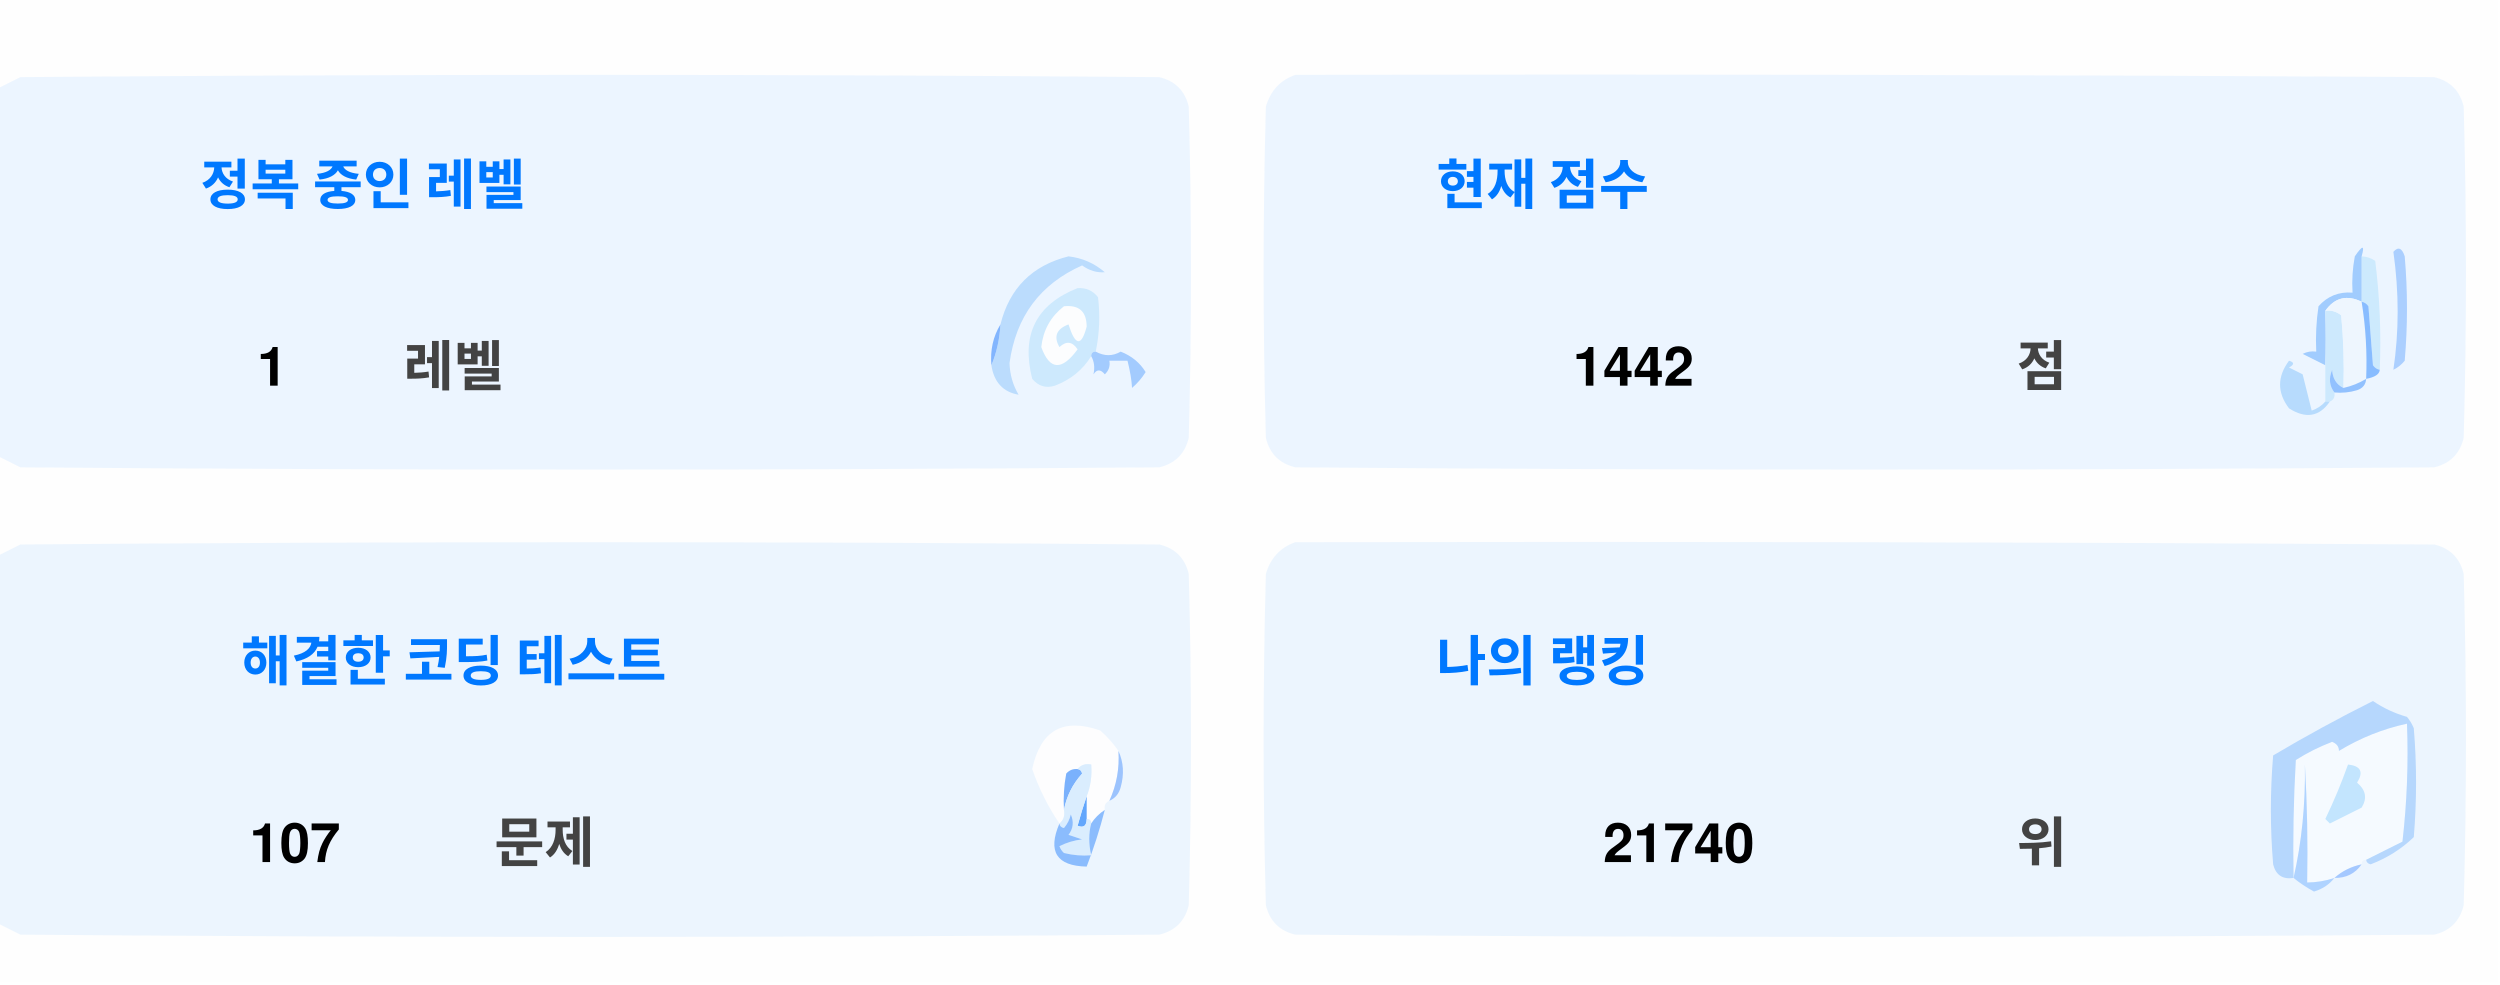
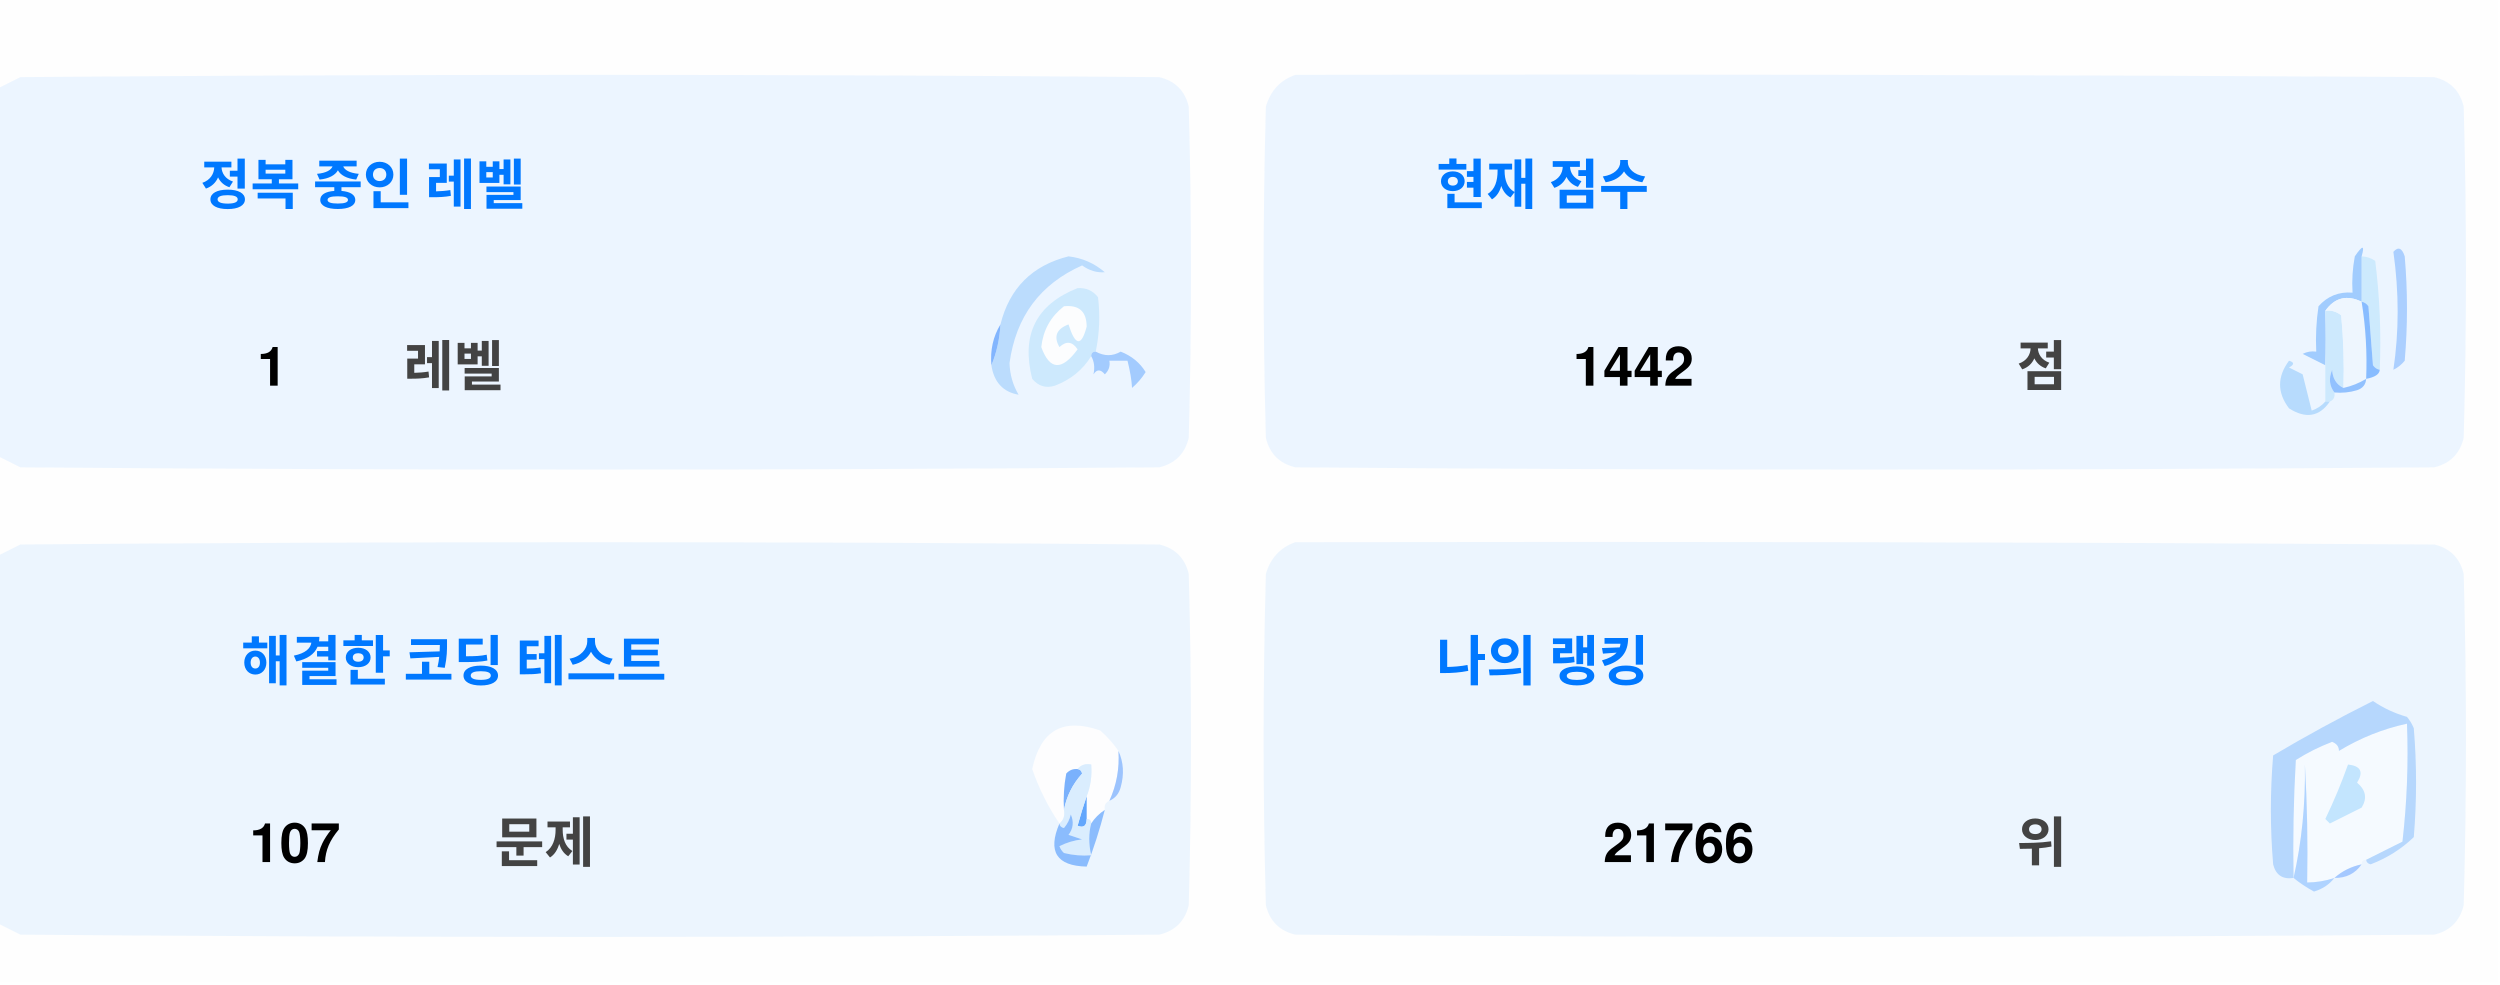
<svg xmlns="http://www.w3.org/2000/svg" version="1.1" width="551px" height="217px" style="shape-rendering:geometricPrecision; text-rendering:geometricPrecision; image-rendering:optimizeQuality; fill-rule:evenodd; clip-rule:evenodd">
  <style>.title {fill: #434343;font-size: 1rem;line-height: 1.5rem;font-weight: bold;font-family: -apple-system, BlinkMacSystemFont, Segoe UI, Helvetica, Arial, sans-serif, Apple Color Emoji, Segoe UI Emoji;}.desc {fill: #434343;font-size: 2.5rem;font-weight: bold;line-height: 1.5rem;font-family: -apple-system, BlinkMacSystemFont, Segoe UI, Helvetica, Arial, sans-serif, Apple Color Emoji, Segoe UI Emoji;}.desc-2 {fill: #434343;font-size: 1rem;font-weight: bold;line-height: 1.5rem;font-family: -apple-system, BlinkMacSystemFont, Segoe UI, Helvetica, Arial, sans-serif, Apple Color Emoji, Segoe UI Emoji;}.text, .desc {animation: twinkling 4s ease-in-out infinite;}@keyframes twinkling {40% { opacity: 1; }50% { opacity: 0.5; }60% { opacity: 1; }70% { opacity: 0.5; }80% { opacity: 1; }}</style>
  <g>
    <path style="opacity:1" fill="#fefefe" d="M -0.5,-0.5 C 183.167,-0.5 366.833,-0.5 550.5,-0.5C 550.5,71.833 550.5,144.167 550.5,216.5C 366.833,216.5 183.167,216.5 -0.5,216.5C -0.5,212.167 -0.5,207.833 -0.5,203.5C 1.14,204.32 2.807,205.153 4.5,206C 88.167,206.667 171.833,206.667 255.5,206C 259,205.167 261.167,203 262,199.5C 262.667,175.167 262.667,150.833 262,126.5C 261.167,123 259,120.833 255.5,120C 171.833,119.333 88.167,119.333 4.5,120C 2.807,120.847 1.14,121.68 -0.5,122.5C -0.5,115.167 -0.5,107.833 -0.5,100.5C 1.14,101.32 2.807,102.153 4.5,103C 88.167,103.667 171.833,103.667 255.5,103C 259,102.167 261.167,100 262,96.5C 262.667,72.167 262.667,47.833 262,23.5C 261.167,20 259,17.833 255.5,17C 171.833,16.333 88.167,16.333 4.5,17C 2.807,17.847 1.14,18.68 -0.5,19.5C -0.5,12.833 -0.5,6.167 -0.5,-0.5 Z" />
  </g>
  <g>
    <path style="opacity:1" fill="#ecf5ff" d="M -0.5,100.5 C -0.5,73.5 -0.5,46.5 -0.5,19.5C 1.14,18.68 2.807,17.847 4.5,17C 88.167,16.333 171.833,16.333 255.5,17C 259,17.833 261.167,20 262,23.5C 262.667,47.833 262.667,72.167 262,96.5C 261.167,100 259,102.167 255.5,103C 171.833,103.667 88.167,103.667 4.5,103C 2.807,102.153 1.14,101.32 -0.5,100.5 Z" />
  </g>
  <g>
    <path style="opacity:1" fill="#ecf5ff" d="M 285.5,16.5 C 369.167,16.333 452.834,16.5 536.5,17C 540,17.833 542.167,20 543,23.5C 543.667,47.833 543.667,72.167 543,96.5C 542.167,100 540,102.167 536.5,103C 452.833,103.667 369.167,103.667 285.5,103C 282,102.167 279.833,100 279,96.5C 278.333,72.167 278.333,47.833 279,23.5C 280.018,19.985 282.185,17.652 285.5,16.5 Z" />
  </g>
  <g>
    <path style="opacity:1" fill="#cdeafd" d="M 520.5,56.5 C 521.583,56.539 522.583,56.873 523.5,57.5C 524.498,65.472 524.831,73.472 524.5,81.5C 523.883,81.389 523.383,81.056 523,80.5C 522.667,76.167 522.333,71.833 522,67.5C 521.617,66.944 521.117,66.611 520.5,66.5C 520.5,63.167 520.5,59.833 520.5,56.5 Z" />
  </g>
  <g>
    <path style="opacity:1" fill="#abcfff" d="M 527.5,55.5 C 528.566,54.308 529.399,54.641 530,56.5C 530.667,64.167 530.667,71.833 530,79.5C 529.311,80.357 528.478,81.023 527.5,81.5C 528.758,73.08 528.758,64.414 527.5,55.5 Z" />
  </g>
  <g>
    <path style="opacity:1" fill="#bbdcfd" d="M 218.5,80.5 C 219.657,77.727 220.324,74.727 220.5,71.5C 222.49,63.51 227.49,58.51 235.5,56.5C 238.528,56.847 241.194,58.014 243.5,60C 241.744,60.141 240.078,59.641 238.5,58.5C 229.247,62.607 223.914,69.773 222.5,80C 222.565,82.526 223.232,84.859 224.5,87C 221.07,86.397 219.07,84.231 218.5,80.5 Z" />
  </g>
  <g>
    <path style="opacity:1" fill="#cde9fd" d="M 241.5,77.5 C 240.833,77.5 240.5,77.833 240.5,78.5C 238.628,81.529 235.961,83.695 232.5,85C 230.536,85.624 228.869,85.124 227.5,83.5C 225.021,73.791 228.354,67.124 237.5,63.5C 239.374,63.39 240.874,64.056 242,65.5C 242.497,69.524 242.331,73.524 241.5,77.5 Z" />
  </g>
  <g>
    <path style="opacity:1" fill="#fcfdfe" d="M 234.5,67.5 C 237.826,67.162 239.493,68.662 239.5,72C 238.334,76.434 237,76.267 235.5,71.5C 232.832,72.515 232.166,74.182 233.5,76.5C 235.017,75.089 236.351,75.256 237.5,77C 234.006,81.771 231.34,81.605 229.5,76.5C 229.904,72.771 231.571,69.771 234.5,67.5 Z" />
  </g>
  <g>
    <path style="opacity:1" fill="#a1ccfe" d="M 520.5,56.5 C 520.5,59.833 520.5,63.167 520.5,66.5C 517.238,64.922 514.572,65.589 512.5,68.5C 512.617,72.81 512.617,76.81 512.5,80.5C 510.86,79.68 509.193,78.847 507.5,78C 508.448,77.517 509.448,77.35 510.5,77.5C 510.335,74.15 510.502,70.817 511,67.5C 512.995,65.253 515.495,64.253 518.5,64.5C 518.336,61.813 518.503,59.146 519,56.5C 520.731,53.969 521.231,53.969 520.5,56.5 Z" />
  </g>
  <g>
    <path style="opacity:1" fill="#cde9fd" d="M 512.5,68.5 C 513.822,68.33 514.989,68.663 516,69.5C 516.499,74.823 516.666,80.156 516.5,85.5C 514.955,84.77 514.122,83.437 514,81.5C 513.22,83.387 513.387,85.054 514.5,86.5C 514.672,87.492 514.338,88.158 513.5,88.5C 513.167,88.5 512.833,88.5 512.5,88.5C 512.5,85.833 512.5,83.167 512.5,80.5C 512.617,76.81 512.617,72.81 512.5,68.5 Z" />
  </g>
  <g>
    <path style="opacity:1" fill="#eef6fe" d="M 520.5,66.5 C 521.407,72.106 521.74,77.773 521.5,83.5C 519.95,84.441 518.284,85.108 516.5,85.5C 516.666,80.156 516.499,74.823 516,69.5C 514.989,68.663 513.822,68.33 512.5,68.5C 514.572,65.589 517.238,64.922 520.5,66.5 Z" />
  </g>
  <g>
    <path style="opacity:1" fill="#88bcff" d="M 520.5,66.5 C 521.117,66.611 521.617,66.944 522,67.5C 522.333,71.833 522.667,76.167 523,80.5C 523.383,81.056 523.883,81.389 524.5,81.5C 524.445,82.469 523.445,83.136 521.5,83.5C 521.74,77.773 521.407,72.106 520.5,66.5 Z" />
  </g>
  <g>
    <path style="opacity:1" fill="#82b5fe" d="M 220.5,71.5 C 220.324,74.727 219.657,77.727 218.5,80.5C 218.215,77.171 218.882,74.171 220.5,71.5 Z" />
  </g>
  <g>
    <path style="opacity:1" fill="#a3cbfe" d="M 240.5,78.5 C 240.5,77.833 240.833,77.5 241.5,77.5C 243.391,78.536 245.224,78.536 247,77.5C 249.391,78.429 251.225,79.929 252.5,82C 251.681,83.319 250.681,84.486 249.5,85.5C 249.409,83.777 249.075,81.777 248.5,79.5C 247.167,79.5 245.833,79.5 244.5,79.5C 244.719,80.675 244.386,81.675 243.5,82.5C 242.575,81.359 241.741,81.359 241,82.5C 241.331,80.981 241.164,79.648 240.5,78.5 Z" />
  </g>
  <g>
    <path style="opacity:1" fill="#b7dbfd" d="M 512.5,88.5 C 512.833,88.5 513.167,88.5 513.5,88.5C 511.199,91.857 508.199,92.357 504.5,90C 501.872,86.535 501.872,83.035 504.5,79.5C 505.696,79.846 505.696,80.346 504.5,81C 505.5,81.5 506.5,82 507.5,82.5C 508.167,85.167 508.833,87.833 509.5,90.5C 510.739,90.058 511.739,89.391 512.5,88.5 Z" />
  </g>
  <g>
    <path style="opacity:1" fill="#92c1fe" d="M 516.5,85.5 C 518.284,85.108 519.95,84.441 521.5,83.5C 521.423,84.75 520.756,85.583 519.5,86C 517.866,86.493 516.199,86.66 514.5,86.5C 513.387,85.054 513.22,83.387 514,81.5C 514.122,83.437 514.955,84.77 516.5,85.5 Z" />
  </g>
  <g>
    <path style="opacity:1" fill="#ecf5fe" d="M -0.5,203.5 C -0.5,176.5 -0.5,149.5 -0.5,122.5C 1.14,121.68 2.807,120.847 4.5,120C 88.167,119.333 171.833,119.333 255.5,120C 259,120.833 261.167,123 262,126.5C 262.667,150.833 262.667,175.167 262,199.5C 261.167,203 259,205.167 255.5,206C 171.833,206.667 88.167,206.667 4.5,206C 2.807,205.153 1.14,204.32 -0.5,203.5 Z" />
  </g>
  <g>
    <path style="opacity:1" fill="#ecf5fe" d="M 285.5,119.5 C 369.167,119.333 452.834,119.5 536.5,120C 540,120.833 542.167,123 543,126.5C 543.667,150.833 543.667,175.167 543,199.5C 542.167,203 540,205.167 536.5,206C 452.833,206.667 369.167,206.667 285.5,206C 282,205.167 279.833,203 279,199.5C 278.333,175.167 278.333,150.833 279,126.5C 280.018,122.985 282.185,120.652 285.5,119.5 Z" />
  </g>
  <g>
    <path style="opacity:1" fill="#fdfdfe" d="M 246.5,165.5 C 246.758,169.367 246.092,173.034 244.5,176.5C 243.662,176.842 243.328,177.508 243.5,178.5C 242.272,179.306 241.272,180.306 240.5,181.5C 240.5,180.833 240.167,180.5 239.5,180.5C 239.5,178.833 239.5,177.167 239.5,175.5C 240.369,173.283 240.702,170.95 240.5,168.5C 239.209,168.263 238.209,168.596 237.5,169.5C 236.504,169.414 235.671,169.748 235,170.5C 234.503,173.146 234.336,175.813 234.5,178.5C 234.737,179.791 234.404,180.791 233.5,181.5C 230.986,177.806 228.986,173.806 227.5,169.5C 229.309,160.957 234.309,158.124 242.5,161C 244.07,162.397 245.404,163.897 246.5,165.5 Z" />
  </g>
  <g>
    <path style="opacity:1" fill="#f5faff" d="M 521.5,189.5 C 520.833,189.5 520.5,189.833 520.5,190.5C 518.181,190.992 516.181,191.992 514.5,193.5C 512.565,194.15 510.565,194.483 508.5,194.5C 508.666,185.827 508.5,177.16 508,168.5C 508.141,177.227 507.308,185.56 505.5,193.5C 505.334,184.827 505.5,176.16 506,167.5C 508.527,165.903 511.194,164.57 514,163.5C 515.011,163.892 515.511,164.559 515.5,165.5C 520.21,162.641 525.21,160.641 530.5,159.5C 530.831,168.192 530.498,176.859 529.5,185.5C 526.807,186.847 524.14,188.18 521.5,189.5 Z" />
  </g>
  <g>
    <path style="opacity:1" fill="#b6d7fd" d="M 521.5,189.5 C 524.14,188.18 526.807,186.847 529.5,185.5C 530.498,176.859 530.831,168.192 530.5,159.5C 525.21,160.641 520.21,162.641 515.5,165.5C 515.511,164.559 515.011,163.892 514,163.5C 511.194,164.57 508.527,165.903 506,167.5C 505.5,176.16 505.334,184.827 505.5,193.5C 503.089,193.863 501.589,192.863 501,190.5C 500.333,182.5 500.333,174.5 501,166.5C 508.173,162.246 515.507,158.246 523,154.5C 525.304,156.068 527.804,157.235 530.5,158C 531.126,158.75 531.626,159.584 532,160.5C 532.667,168.5 532.667,176.5 532,184.5C 529.292,187.111 526.125,189.111 522.5,190.5C 521.893,190.376 521.56,190.043 521.5,189.5 Z" />
  </g>
  <g>
    <path style="opacity:1" fill="#c3e5fe" d="M 517.5,168.5 C 520.317,168.801 520.984,170.134 519.5,172.5C 521.439,174.122 521.772,175.956 520.5,178C 518.167,179.167 515.833,180.333 513.5,181.5C 513.167,181.167 512.833,180.833 512.5,180.5C 514.414,176.515 516.081,172.515 517.5,168.5 Z" />
  </g>
  <g>
    <path style="opacity:1" fill="#7ab1fc" d="M 237.5,169.5 C 238.043,169.56 238.376,169.893 238.5,170.5C 236.395,172.836 235.062,175.503 234.5,178.5C 234.336,175.813 234.503,173.146 235,170.5C 235.671,169.748 236.504,169.414 237.5,169.5 Z" />
  </g>
  <g>
    <path style="opacity:1" fill="#afd3ff" d="M 514.5,193.5 C 513.378,194.947 511.878,195.947 510,196.5C 508.348,195.601 506.848,194.601 505.5,193.5C 507.308,185.56 508.141,177.227 508,168.5C 508.5,177.16 508.666,185.827 508.5,194.5C 510.565,194.483 512.565,194.15 514.5,193.5 Z" />
  </g>
  <g>
    <path style="opacity:1" fill="#9cc3fd" d="M 246.5,165.5 C 247.634,167.966 247.801,170.633 247,173.5C 246.623,174.942 245.79,175.942 244.5,176.5C 246.092,173.034 246.758,169.367 246.5,165.5 Z" />
  </g>
  <g>
    <path style="opacity:1" fill="#62a6fc" d="M 239.5,175.5 C 239.5,177.167 239.5,178.833 239.5,180.5C 239.483,182.028 238.816,182.528 237.5,182C 238.117,179.723 238.784,177.556 239.5,175.5 Z" />
  </g>
  <g>
    <path style="opacity:1" fill="#daedfe" d="M 237.5,169.5 C 238.209,168.596 239.209,168.263 240.5,168.5C 240.702,170.95 240.369,173.283 239.5,175.5C 238.784,177.556 238.117,179.723 237.5,182C 238.816,182.528 239.483,182.028 239.5,180.5C 240.167,180.5 240.5,180.833 240.5,181.5C 239.918,183.669 239.918,186.002 240.5,188.5C 238.473,188.662 236.473,188.495 234.5,188C 234.043,187.586 233.709,187.086 233.5,186.5C 235.078,185.702 236.744,185.202 238.5,185C 237.5,184.667 236.5,184.333 235.5,184C 236.554,182.612 236.72,181.112 236,179.5C 235.751,180.624 235.251,181.624 234.5,182.5C 233.893,182.376 233.56,182.043 233.5,181.5C 234.404,180.791 234.737,179.791 234.5,178.5C 235.062,175.503 236.395,172.836 238.5,170.5C 238.376,169.893 238.043,169.56 237.5,169.5 Z" />
  </g>
  <g>
    <path style="opacity:1" fill="#8bbcfd" d="M 243.5,178.5 C 242.395,182.803 241.062,186.969 239.5,191C 232.857,190.847 230.857,187.68 233.5,181.5C 233.56,182.043 233.893,182.376 234.5,182.5C 235.251,181.624 235.751,180.624 236,179.5C 236.72,181.112 236.554,182.612 235.5,184C 236.5,184.333 237.5,184.667 238.5,185C 236.744,185.202 235.078,185.702 233.5,186.5C 233.709,187.086 234.043,187.586 234.5,188C 236.473,188.495 238.473,188.662 240.5,188.5C 239.918,186.002 239.918,183.669 240.5,181.5C 241.272,180.306 242.272,179.306 243.5,178.5 Z" />
  </g>
  <g>
    <path style="opacity:1" fill="#a4c8ff" d="M 520.5,190.5 C 519.089,192.539 517.089,193.539 514.5,193.5C 516.181,191.992 518.181,190.992 520.5,190.5 Z" />
  </g>
  <text text-anchor="middle" x="80" y="45" class="title" style="fill:#0078ff;" stroke="#none" stroke-width="1">정복 중인 레벨</text>
  <text text-anchor="middle" x="60" y="85" class="desc" style="fill:#000000;" stroke="#none" stroke-width="1">1</text>
  <text text-anchor="middle" x="100" y="85" class="desc-2" style="fill:#434343;" stroke="#none" stroke-width="1">레벨</text>
  <text text-anchor="middle" x="340" y="45" class="title" style="fill:#0078ff;" stroke="#none" stroke-width="1">현재 점수</text>
  <text text-anchor="middle" x="360" y="85" class="desc" style="fill:#000000;" stroke="#none" stroke-width="1">1442</text>
  <text text-anchor="middle" x="450" y="85" class="desc-2" style="fill:#434343;" stroke="#none" stroke-width="1">점</text>
  <text text-anchor="middle" x="100" y="150" class="title" style="fill:#0078ff;" stroke="#none" stroke-width="1">해결한 코딩 테스트</text>
  <text text-anchor="middle" x="65" y="190" class="desc" style="fill:#000000;" stroke="#none" stroke-width="1">107</text>
  <text text-anchor="middle" x="120" y="190" class="desc-2" style="fill:#434343;" stroke="#none" stroke-width="1">문제</text>
  <text text-anchor="middle" x="340" y="150" class="title" style="fill:#0078ff;" stroke="#none" stroke-width="1">나의 랭킹</text>
-   <text text-anchor="middle" x="370" y="190" class="desc" style="fill:#000000;" stroke="#none" stroke-width="1">21740</text>
+   <text text-anchor="middle" x="370" y="190" class="desc" style="fill:#000000;" stroke="#none" stroke-width="1">21766</text>
  <text text-anchor="middle" x="450" y="190" class="desc-2" style="fill:#434343;" stroke="#none" stroke-width="1">위</text>
</svg>
